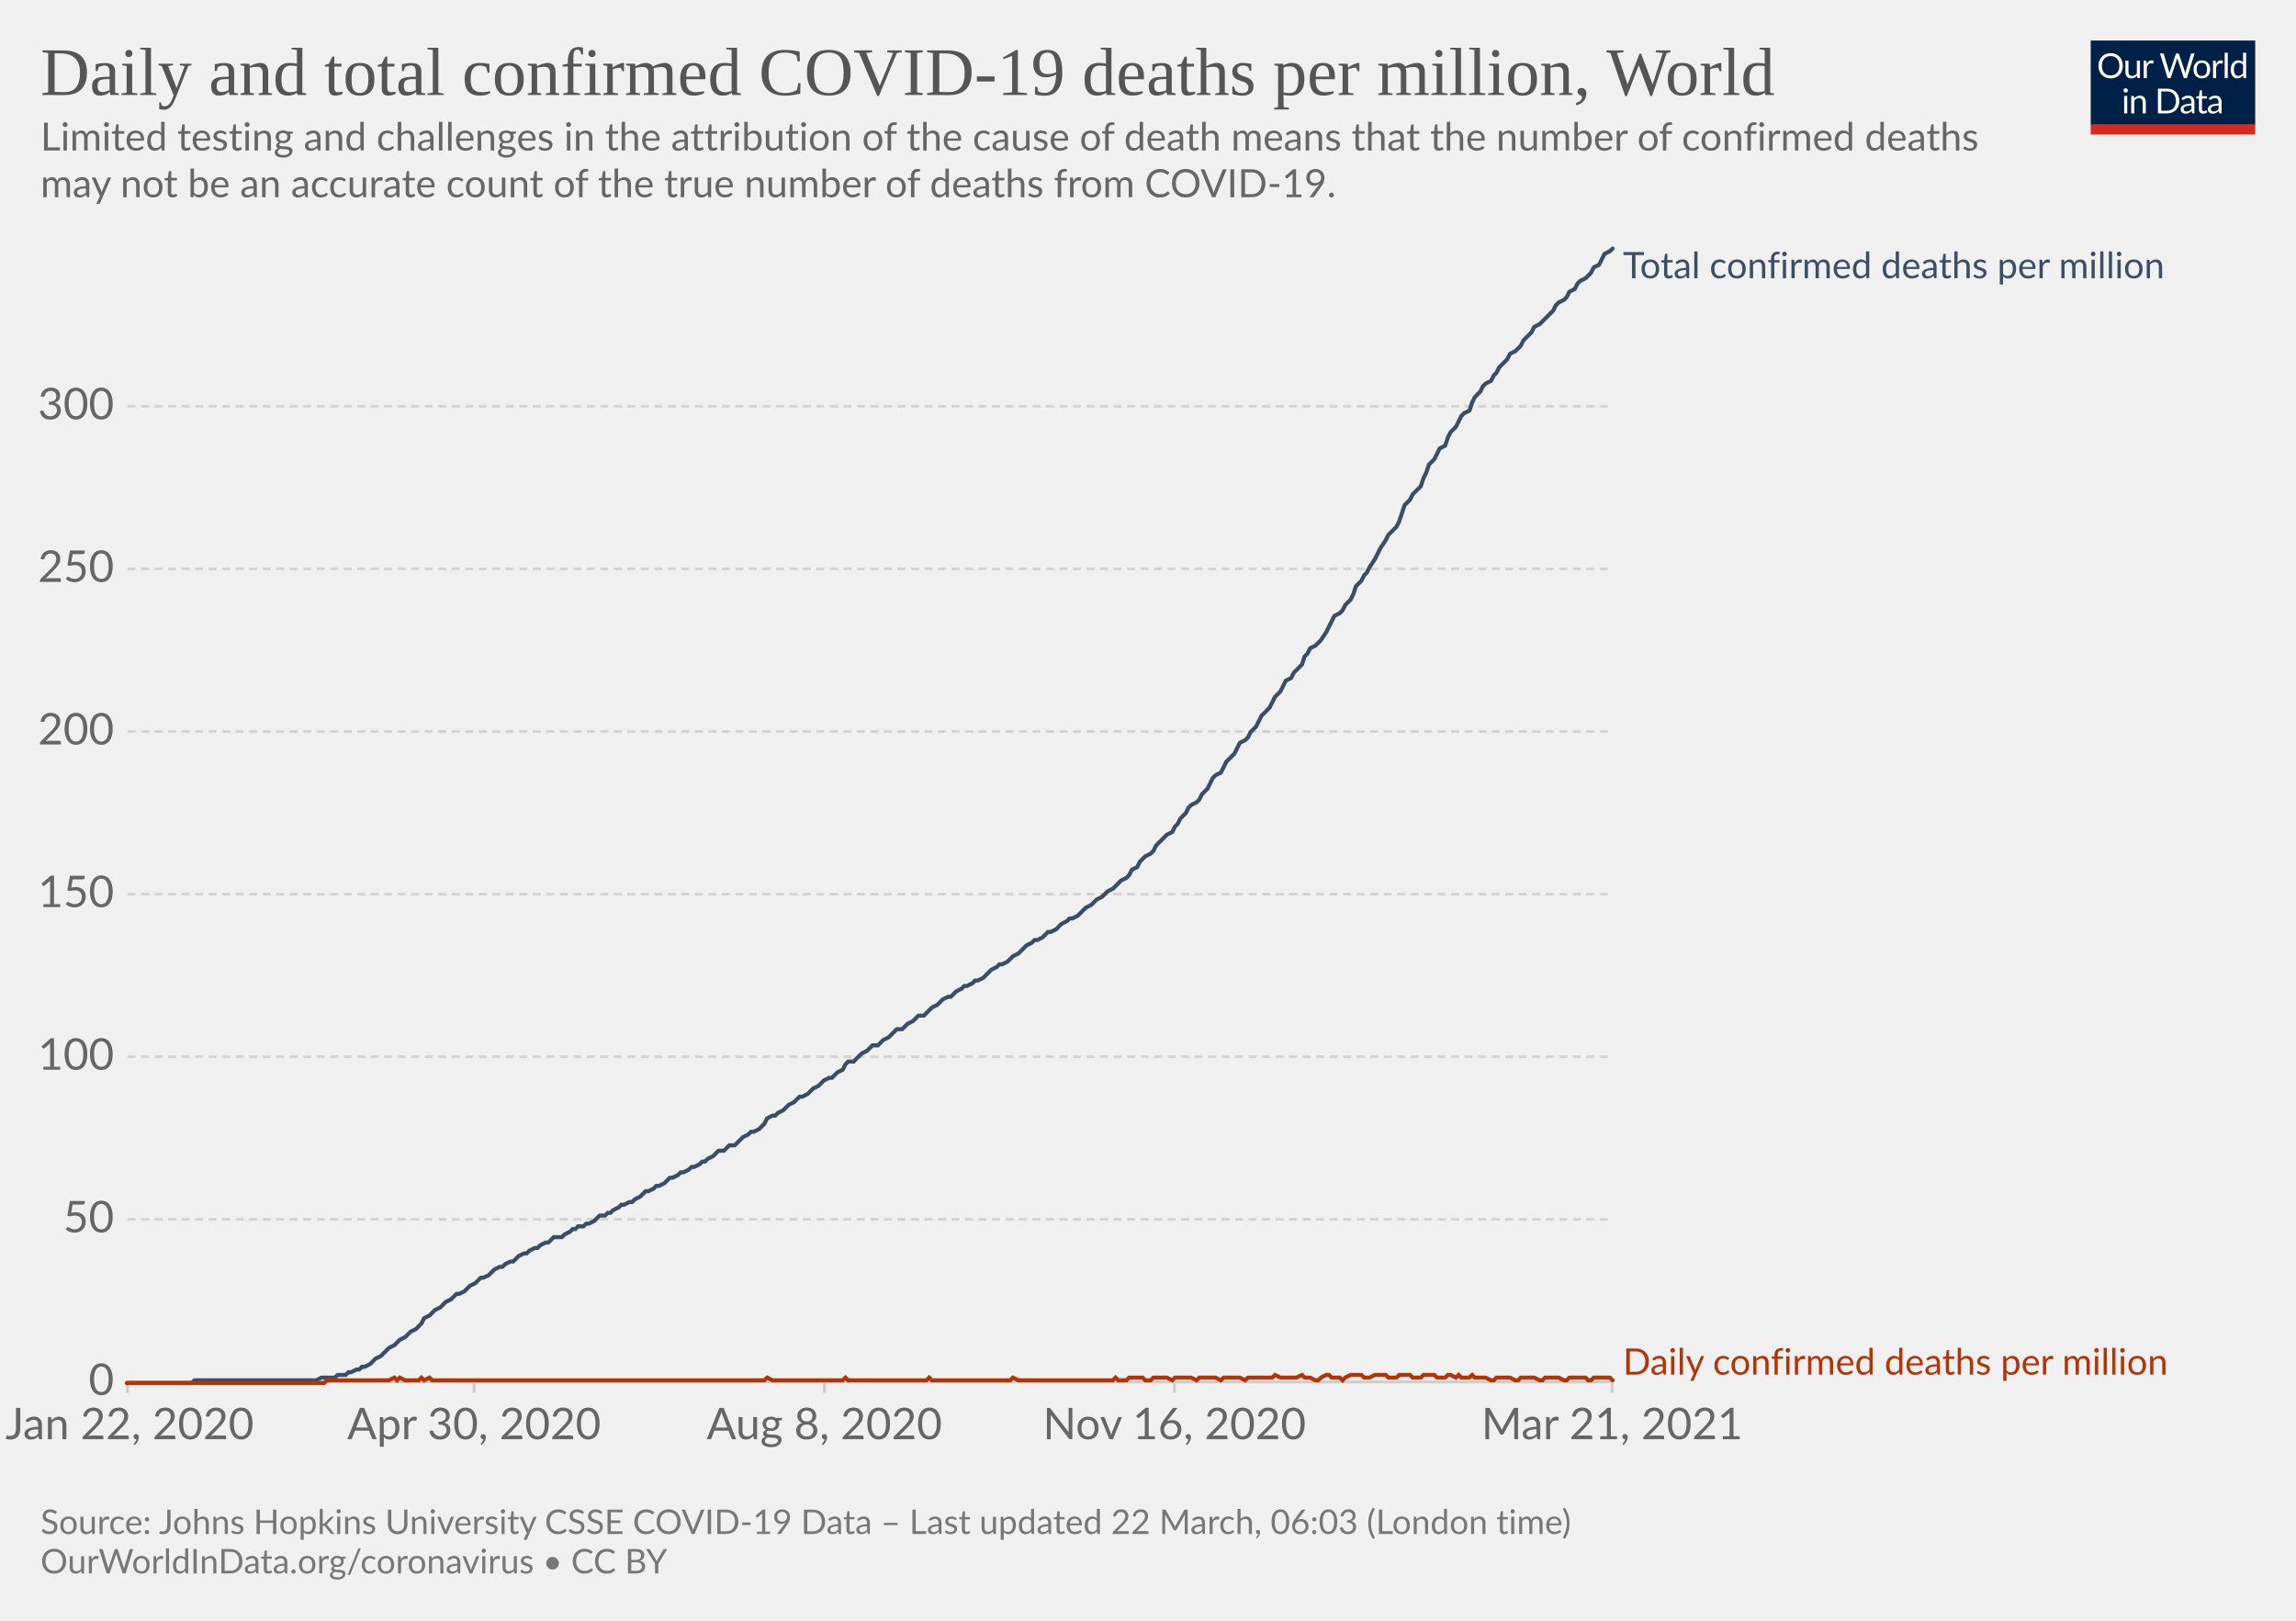
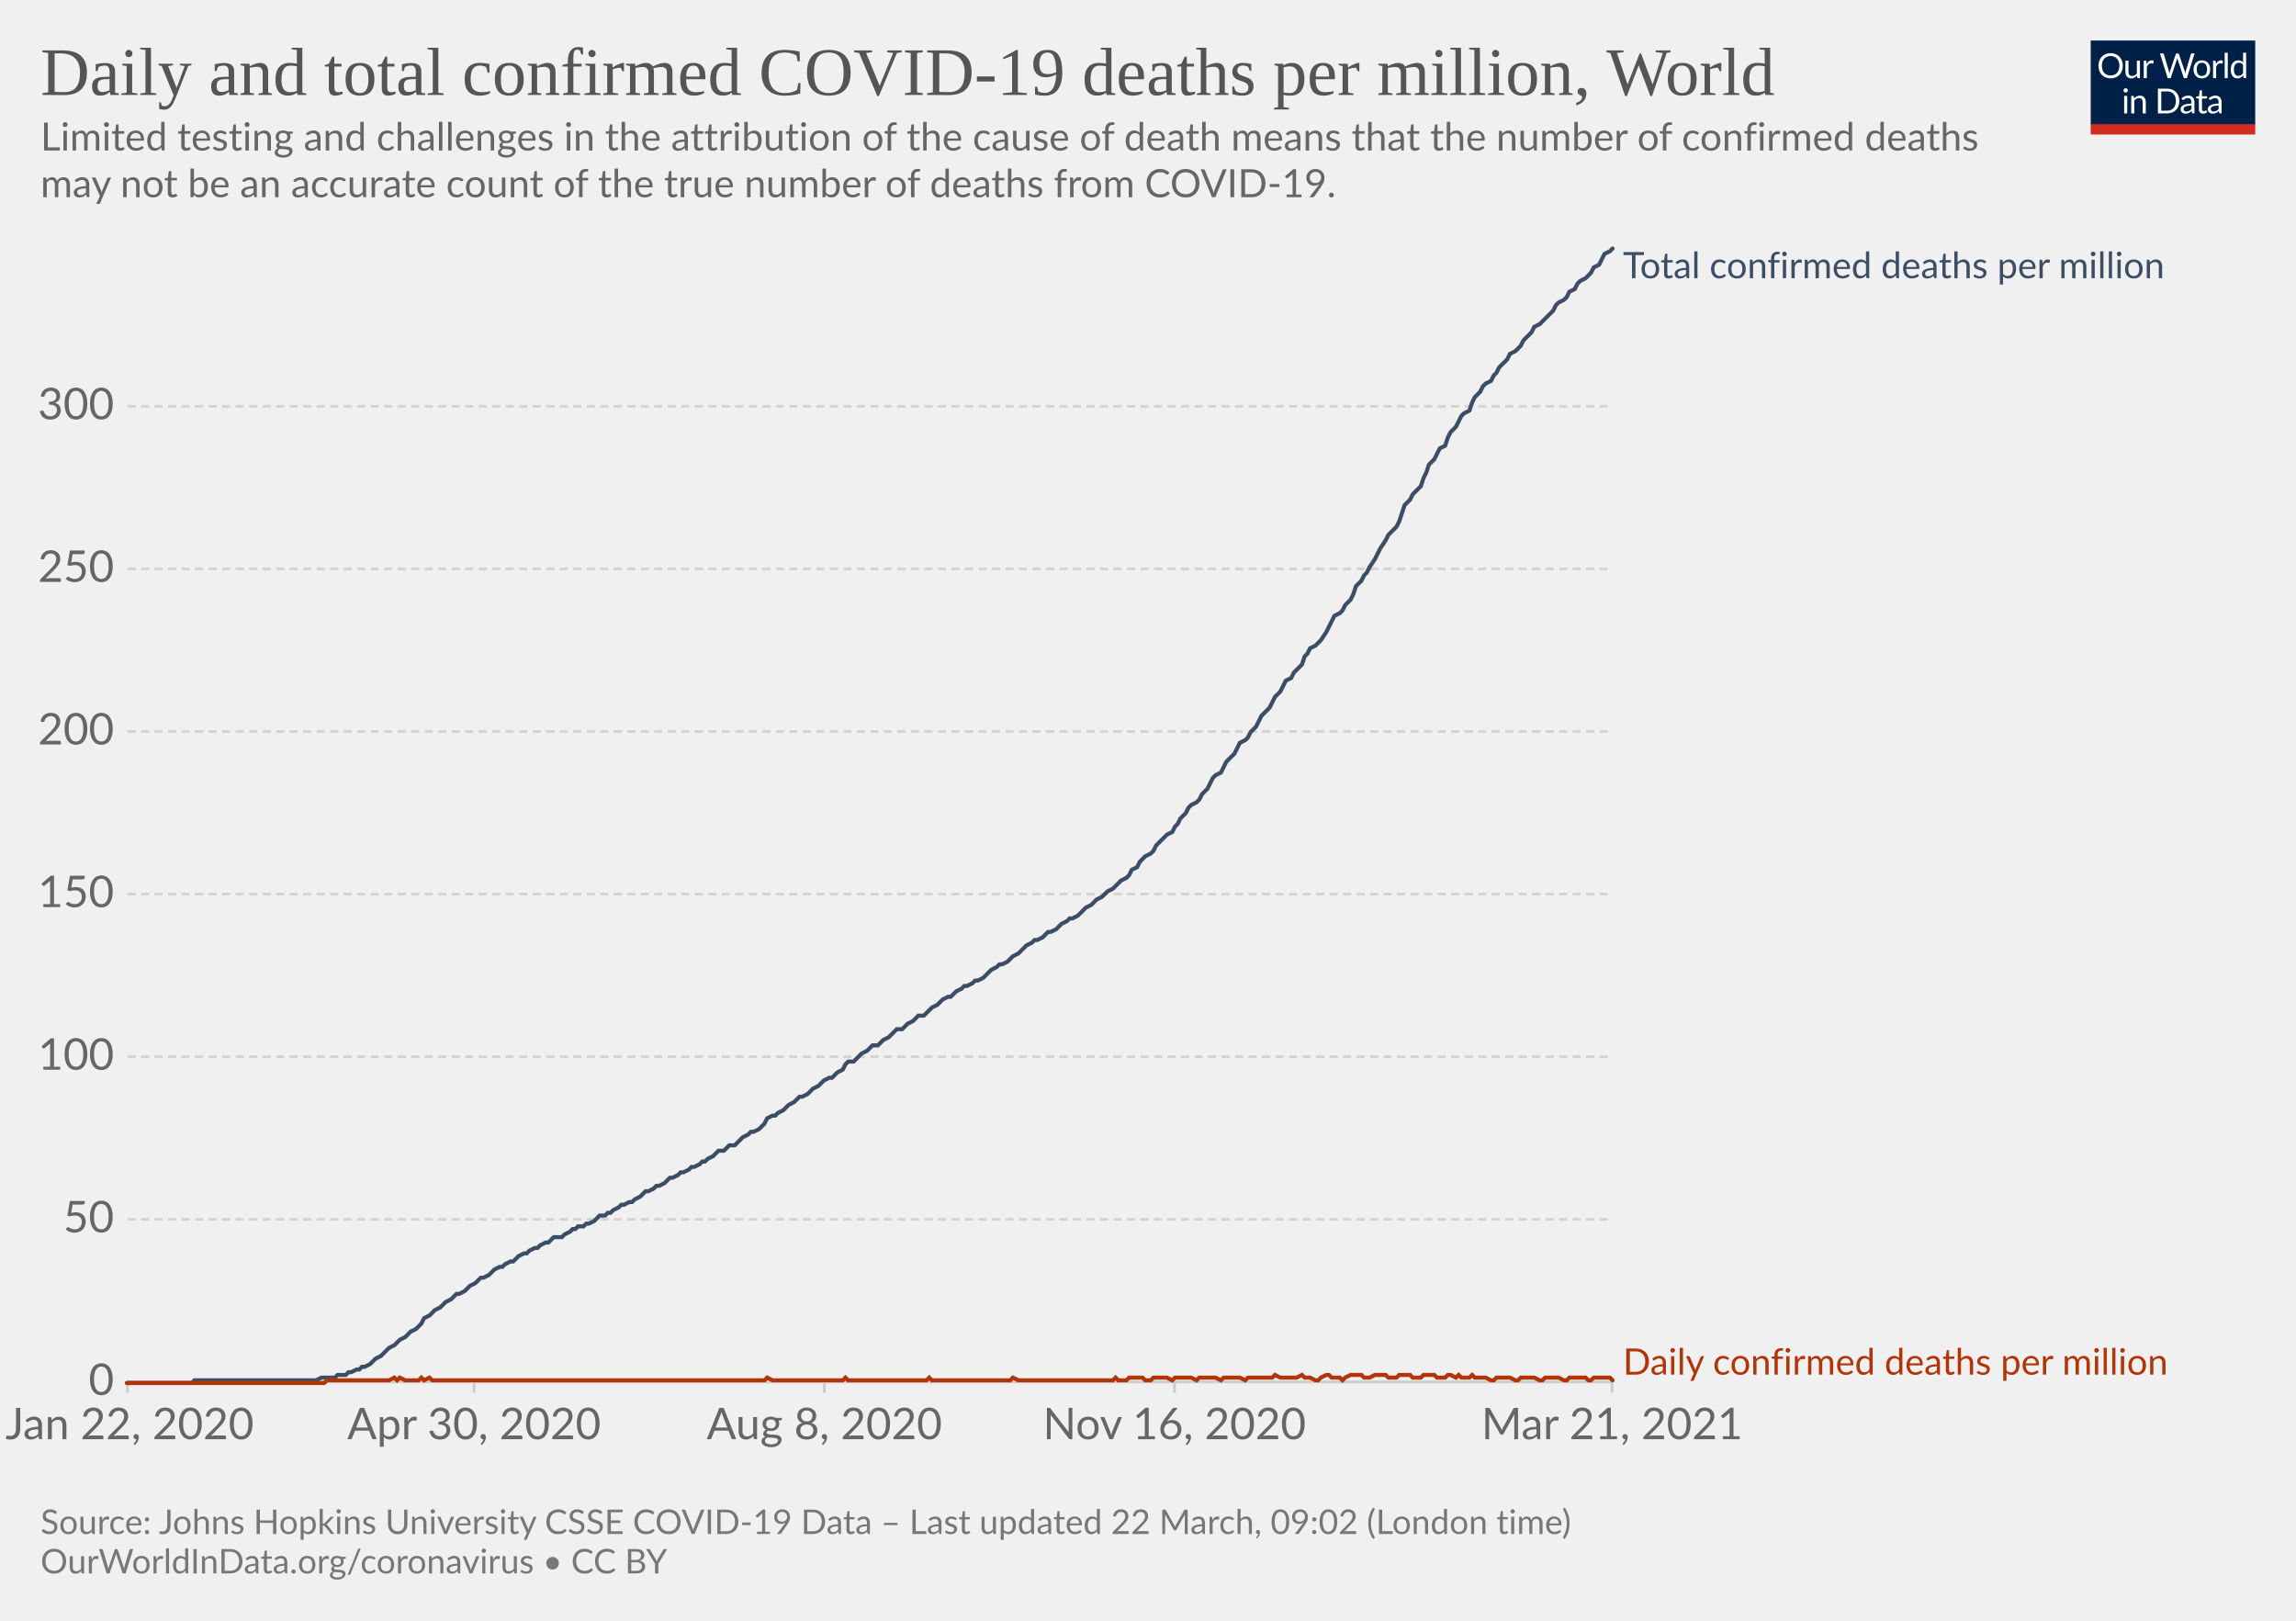
<svg xmlns="http://www.w3.org/2000/svg" version="1.1" style="background-color:#fff;-webkit-font-smoothing:antialiased" width="850" height="600" viewBox="0 0 850 600" font-family="Lato,'Helvetica Neue',Helvetica,Arial,sans-serif" font-size="18" text-rendering="optimizeLegibility">
  <g class="HeaderView">
    <g transform="matrix(.29 0 0 .29 774 15)">
      <svg className="owidLog" width="210" height="120" viewBox="0 0 210 120" fill="none">
        <g clip-path="url(#clip0)">
          <path d="M0 0h210v107.89H0V0z" fill="#002147" />
          <path d="M40.98 32.25c0 2.36-.38 4.53-1.12 6.51a14.26 14.26 0 01-8.1 8.4c-1.9.78-4.02 1.17-6.34 1.17a16.6 16.6 0 01-6.33-1.17 14.31 14.31 0 01-8.08-8.4 18.29 18.29 0 01-1.12-6.51c0-2.36.38-4.53 1.12-6.5.75-1.97 1.8-3.67 3.17-5.1a14.32 14.32 0 014.9-3.34c1.92-.8 4.03-1.19 6.34-1.19 2.32 0 4.43.4 6.34 1.19 1.92.8 3.56 1.9 4.93 3.34a14.87 14.87 0 013.17 5.1 18.1 18.1 0 011.12 6.5zm-4.38 0c0-1.94-.26-3.68-.8-5.22a10.91 10.91 0 00-2.24-3.89 9.68 9.68 0 00-3.52-2.46 11.95 11.95 0 00-4.62-.86c-1.68 0-3.21.28-4.6.86a9.88 9.88 0 00-3.54 2.46 10.91 10.91 0 00-2.24 3.9c-.53 1.53-.8 3.27-.8 5.2 0 1.94.27 3.68.8 5.22a11.17 11.17 0 002.24 3.9 10.01 10.01 0 003.55 2.44c1.38.56 2.9.83 4.6.83s3.24-.27 4.61-.83a9.8 9.8 0 003.52-2.44 11.17 11.17 0 002.25-3.9c.53-1.54.8-3.28.8-5.21zm26.22-6.54V48H60.5c-.56 0-.9-.27-1.05-.81l-.31-2.4a12.45 12.45 0 01-3.26 2.6c-1.2.64-2.58.96-4.13.96-1.22 0-2.3-.2-3.24-.6a6.52 6.52 0 01-2.33-1.7 7.37 7.37 0 01-1.43-2.67c-.3-1.04-.46-2.2-.46-3.45V25.7h3.91v14.22c0 1.68.38 2.99 1.15 3.91.77.93 1.96 1.39 3.54 1.39 1.16 0 2.24-.27 3.23-.82a10.42 10.42 0 002.8-2.28V25.7h3.91zm8.61 4.47a9.94 9.94 0 012.6-3.56 5.64 5.64 0 013.76-1.3c.47 0 .92.05 1.34.15.44.1.83.27 1.17.49l-.3 2.92c-.09.37-.3.55-.66.55-.2 0-.5-.04-.9-.13a6.21 6.21 0 00-3.24.18 4.23 4.23 0 00-1.47.92c-.42.4-.81.9-1.17 1.5-.33.58-.64 1.26-.92 2.02V48H67.7V25.71h2.25c.42 0 .72.08.88.25.16.16.27.44.33.83l.26 3.39zm61.16-13.7L122.75 48h-3.82l-7.99-24.05a21.95 21.95 0 01-.42-1.58 38.36 38.36 0 01-.44 1.58L102.05 48h-3.83L88.4 16.47h3.54c.38 0 .7.1.95.29.26.2.43.43.5.73l6.52 21.9.28 1.28.29 1.46.3-1.46.38-1.27 7.41-21.91c.1-.25.26-.48.51-.69.27-.22.58-.33.95-.33h1.23c.38 0 .69.1.92.29a1.77 1.77 0 01.53.73l7.4 21.9a28.4 28.4 0 01.68 2.62 29.52 29.52 0 01.52-2.61l6.54-21.91a1.31 1.31 0 01.48-.7c.27-.21.58-.32.95-.32h3.32zm9.35 8.88c1.63 0 3.1.27 4.4.82a9.43 9.43 0 015.46 5.94c.5 1.4.74 2.98.74 4.73 0 1.76-.25 3.34-.74 4.75a9.43 9.43 0 01-5.46 5.92c-1.3.52-2.77.79-4.4.79-1.64 0-3.12-.27-4.44-.8a9.42 9.42 0 01-3.35-2.3c-.92-1-1.63-2.2-2.13-3.61-.49-1.41-.73-3-.73-4.75s.24-3.33.73-4.73c.5-1.43 1.2-2.64 2.13-3.63a9.4 9.4 0 013.35-2.31c1.32-.55 2.8-.82 4.44-.82zm0 19.89c2.2 0 3.84-.73 4.93-2.2 1.08-1.48 1.63-3.54 1.63-6.18 0-2.66-.55-4.72-1.63-6.2-1.09-1.49-2.73-2.23-4.93-2.23-1.12 0-2.09.2-2.93.57a5.71 5.71 0 00-2.06 1.65 7.5 7.5 0 00-1.24 2.67c-.26 1.04-.4 2.22-.4 3.54 0 2.64.55 4.7 1.64 6.18 1.1 1.47 2.76 2.2 4.99 2.2zm17.97-15.07a9.94 9.94 0 012.6-3.56 5.64 5.64 0 013.76-1.3c.47 0 .91.05 1.34.15.44.1.83.27 1.16.49l-.28 2.92c-.09.37-.31.55-.66.55-.2 0-.5-.04-.9-.13a6.2 6.2 0 00-3.24.18 4.23 4.23 0 00-1.47.92c-.43.4-.82.9-1.17 1.5a13.1 13.1 0 00-.92 2.02V48h-3.94V25.71h2.24c.43 0 .72.08.88.25.17.16.28.44.33.83l.27 3.39zm15.04-14.59V48h-3.92V15.6h3.92zm19.55 15.43a6.22 6.22 0 00-2.38-2.05 6.7 6.7 0 00-2.86-.6c-2.07 0-3.66.75-4.77 2.23-1.12 1.48-1.68 3.6-1.68 6.33 0 1.46.13 2.7.38 3.74a7.29 7.29 0 001.1 2.56 4.35 4.35 0 001.78 1.45c.7.3 1.5.46 2.4.46 1.29 0 2.41-.3 3.36-.88a9.6 9.6 0 002.67-2.49V31.02zm3.91-15.43V48h-2.33c-.56 0-.9-.27-1.06-.81l-.35-2.71a12.13 12.13 0 01-3.25 2.77 8.28 8.28 0 01-4.23 1.06 7.31 7.31 0 01-6.14-2.9c-.73-.96-1.3-2.15-1.69-3.57a18.35 18.35 0 01.07-9.48 11.29 11.29 0 011.89-3.7 8.7 8.7 0 017.06-3.34 7.96 7.96 0 016.12 2.62V15.59h3.91zM46.61 70.71V93H42.7V70.71h3.91zm.84-7c0 .39-.08.75-.24 1.09a2.81 2.81 0 01-1.52 1.47 2.67 2.67 0 01-2.16 0 2.9 2.9 0 01-1.45-1.47 2.67 2.67 0 010-2.16c.15-.35.35-.65.6-.9.25-.27.53-.47.85-.62a2.67 2.67 0 012.16 0c.35.15.65.35.9.62.27.25.47.55.62.9.16.34.24.7.24 1.08zm7.97 10.24c.49-.54 1-1.04 1.54-1.48a9.85 9.85 0 013.66-1.84 8.96 8.96 0 015.43.35c.94.4 1.72.97 2.33 1.71a7.36 7.36 0 011.43 2.67c.32 1.04.49 2.19.49 3.45V93h-3.94V78.81c0-1.69-.4-3-1.17-3.92-.76-.93-1.93-1.4-3.5-1.4a6.6 6.6 0 00-3.25.83c-1 .56-1.92 1.31-2.77 2.27V93h-3.94V70.71h2.35c.56 0 .9.28 1.04.82l.3 2.42zm57.7 3.3c0 2.36-.37 4.5-1.11 6.44a14.3 14.3 0 01-3.17 4.98 14.1 14.1 0 01-4.93 3.2c-1.9.76-4.02 1.13-6.33 1.13H85.8V61.47h11.77c2.31 0 4.42.39 6.33 1.15a13.8 13.8 0 018.1 8.18 17.75 17.75 0 011.12 6.45zm-4.37 0c0-1.94-.26-3.67-.8-5.2a10.94 10.94 0 00-2.23-3.87 9.57 9.57 0 00-3.53-2.42 12.23 12.23 0 00-4.61-.83h-7.5v24.62h7.5c1.7 0 3.24-.28 4.61-.84a9.7 9.7 0 003.53-2.4 10.94 10.94 0 002.24-3.87c.53-1.53.8-3.26.8-5.2zm19.8 5.72c-1.8.06-3.34.2-4.62.44-1.26.22-2.3.51-3.1.88-.8.36-1.37.8-1.74 1.3-.35.5-.53 1.05-.53 1.67 0 .58.1 1.1.3 1.52a3 3 0 00.76 1.05c.34.27.73.46 1.17.6a6.13 6.13 0 001.45.17 7.28 7.28 0 003.5-.81 11.95 11.95 0 002.82-2.2v-4.62zm-12.65-9.11a12.73 12.73 0 013.98-2.66c1.43-.59 3-.88 4.73-.88 1.25 0 2.36.2 3.33.61a6.81 6.81 0 013.94 4.38c.33 1.04.5 2.19.5 3.43V93h-1.74a1.8 1.8 0 01-.88-.18c-.2-.13-.36-.38-.48-.74l-.44-2.12-1.72 1.46a9.48 9.48 0 01-3.74 1.7c-.69.15-1.46.23-2.3.23-.87 0-1.69-.12-2.45-.35a5.34 5.34 0 01-3.34-2.93 6.64 6.64 0 01-.49-2.64c0-.88.25-1.72.73-2.53a6.33 6.33 0 012.35-2.17c1.09-.63 2.5-1.15 4.25-1.54 1.75-.41 3.89-.65 6.42-.7v-1.75c0-1.73-.37-3.03-1.12-3.91-.75-.9-1.84-1.34-3.28-1.34-.97 0-1.78.12-2.44.37-.64.23-1.2.5-1.7.81l-1.23.82c-.33.23-.67.35-1 .35-.27 0-.5-.07-.69-.2a2.1 2.1 0 01-.48-.53l-.7-1.25zm27.67 19.5c-1.76 0-3.12-.5-4.07-1.48-.94-.98-1.41-2.4-1.41-4.25V74h-2.68a.9.9 0 01-.6-.2c-.16-.14-.24-.36-.24-.66v-1.56l3.65-.46.9-6.89a.9.9 0 01.29-.52.88.88 0 01.62-.22H142v7.67h6.44V74H142v13.38c0 .94.22 1.63.68 2.09.45.45 1.04.68 1.76.68a3.21 3.21 0 001.85-.53l.55-.35c.16-.12.3-.18.41-.18.2 0 .4.13.55.38l1.15 1.87a7.45 7.45 0 01-2.44 1.5 8.53 8.53 0 01-2.95.52zm19.68-10.4c-1.8.07-3.34.21-4.62.45-1.26.22-2.3.51-3.1.88-.8.36-1.37.8-1.74 1.3-.35.5-.53 1.05-.53 1.67 0 .58.1 1.1.3 1.52a2.9 2.9 0 00.76 1.05c.34.27.73.46 1.17.6a6.13 6.13 0 001.45.17 7.3 7.3 0 003.5-.81 12.04 12.04 0 002.82-2.2v-4.62zm-12.65-9.1a12.72 12.72 0 013.99-2.66c1.42-.59 3-.88 4.72-.88 1.25 0 2.36.2 3.33.61a6.81 6.81 0 013.94 4.38c.33 1.04.5 2.19.5 3.43V93h-1.74a1.8 1.8 0 01-.88-.18c-.2-.13-.36-.38-.48-.74l-.44-2.12-1.72 1.46a9.48 9.48 0 01-3.74 1.7c-.69.15-1.46.23-2.3.23-.87 0-1.69-.12-2.45-.35a5.33 5.33 0 01-3.34-2.93 6.62 6.62 0 01-.49-2.64c0-.88.25-1.72.73-2.53a6.33 6.33 0 012.35-2.17c1.09-.63 2.5-1.15 4.25-1.54a31.2 31.2 0 016.42-.7v-1.75c0-1.73-.37-3.03-1.12-3.91-.75-.9-1.84-1.34-3.28-1.34-.97 0-1.78.12-2.44.37-.64.23-1.2.5-1.7.81l-1.22.82c-.34.23-.68.35-1.02.35-.26 0-.49-.07-.68-.2a1.88 1.88 0 01-.48-.53l-.7-1.25zM40.98 32.25c0 2.36-.38 4.53-1.12 6.51a14.26 14.26 0 01-8.1 8.4c-1.9.78-4.02 1.17-6.34 1.17a16.6 16.6 0 01-6.33-1.17 14.31 14.31 0 01-8.08-8.4 18.29 18.29 0 01-1.12-6.51c0-2.36.38-4.53 1.12-6.5.75-1.97 1.8-3.67 3.17-5.1a14.32 14.32 0 014.9-3.34c1.92-.8 4.03-1.19 6.34-1.19 2.32 0 4.43.4 6.34 1.19 1.92.8 3.56 1.9 4.93 3.34a14.87 14.87 0 013.17 5.1 18.1 18.1 0 011.12 6.5zm-4.38 0c0-1.94-.26-3.68-.8-5.22a10.91 10.91 0 00-2.24-3.89 9.68 9.68 0 00-3.52-2.46 11.95 11.95 0 00-4.62-.86c-1.68 0-3.21.28-4.6.86a9.88 9.88 0 00-3.54 2.46 10.91 10.91 0 00-2.24 3.9c-.53 1.53-.8 3.27-.8 5.2 0 1.94.27 3.68.8 5.22a11.17 11.17 0 002.24 3.9 10.01 10.01 0 003.55 2.44c1.38.56 2.9.83 4.6.83s3.24-.27 4.61-.83a9.8 9.8 0 003.52-2.44 11.17 11.17 0 002.25-3.9c.53-1.54.8-3.28.8-5.21zm26.22-6.54V48H60.5c-.56 0-.9-.27-1.05-.81l-.31-2.4a12.45 12.45 0 01-3.26 2.6c-1.2.64-2.58.96-4.13.96-1.22 0-2.3-.2-3.24-.6a6.52 6.52 0 01-2.33-1.7 7.37 7.37 0 01-1.43-2.67c-.3-1.04-.46-2.2-.46-3.45V25.7h3.91v14.22c0 1.68.38 2.99 1.15 3.91.77.93 1.96 1.39 3.54 1.39 1.16 0 2.24-.27 3.23-.82a10.42 10.42 0 002.8-2.28V25.7h3.91zm8.61 4.47a9.94 9.94 0 012.6-3.56 5.64 5.64 0 013.76-1.3c.47 0 .92.05 1.34.15.44.1.83.27 1.17.49l-.3 2.92c-.09.37-.3.55-.66.55-.2 0-.5-.04-.9-.13a6.21 6.21 0 00-3.24.18 4.23 4.23 0 00-1.47.92c-.42.4-.81.9-1.17 1.5-.33.58-.64 1.26-.92 2.02V48H67.7V25.71h2.25c.42 0 .72.08.88.25.16.16.27.44.33.83l.26 3.39zm61.16-13.7L122.75 48h-3.82l-7.99-24.05a21.95 21.95 0 01-.42-1.58 38.36 38.36 0 01-.44 1.58L102.05 48h-3.83L88.4 16.47h3.54c.38 0 .7.1.95.29.26.2.43.43.5.73l6.52 21.9.28 1.28.29 1.46.3-1.46.38-1.27 7.41-21.91c.1-.25.26-.48.51-.69.27-.22.58-.33.95-.33h1.23c.38 0 .69.1.92.29a1.77 1.77 0 01.53.73l7.4 21.9a28.4 28.4 0 01.68 2.62 29.52 29.52 0 01.52-2.61l6.54-21.91a1.31 1.31 0 01.48-.7c.27-.21.58-.32.95-.32h3.32zm9.35 8.88c1.63 0 3.1.27 4.4.82a9.43 9.43 0 015.46 5.94c.5 1.4.74 2.98.74 4.73 0 1.76-.25 3.34-.74 4.75a9.43 9.43 0 01-5.46 5.92c-1.3.52-2.77.79-4.4.79-1.64 0-3.12-.27-4.44-.8a9.42 9.42 0 01-3.35-2.3c-.92-1-1.63-2.2-2.13-3.61-.49-1.41-.73-3-.73-4.75s.24-3.33.73-4.73c.5-1.43 1.2-2.64 2.13-3.63a9.4 9.4 0 013.35-2.31c1.32-.55 2.8-.82 4.44-.82zm0 19.89c2.2 0 3.84-.73 4.93-2.2 1.08-1.48 1.63-3.54 1.63-6.18 0-2.66-.55-4.72-1.63-6.2-1.09-1.49-2.73-2.23-4.93-2.23-1.12 0-2.09.2-2.93.57a5.71 5.71 0 00-2.06 1.65 7.5 7.5 0 00-1.24 2.67c-.26 1.04-.4 2.22-.4 3.54 0 2.64.55 4.7 1.64 6.18 1.1 1.47 2.76 2.2 4.99 2.2zm17.97-15.07a9.94 9.94 0 012.6-3.56 5.64 5.64 0 013.76-1.3c.47 0 .91.05 1.34.15.44.1.83.27 1.16.49l-.28 2.92c-.09.37-.31.55-.66.55-.2 0-.5-.04-.9-.13a6.2 6.2 0 00-3.24.18 4.23 4.23 0 00-1.47.92c-.43.4-.82.9-1.17 1.5a13.1 13.1 0 00-.92 2.02V48h-3.94V25.71h2.24c.43 0 .72.08.88.25.17.16.28.44.33.83l.27 3.39zm15.04-14.59V48h-3.92V15.6h3.92zm19.55 15.43a6.22 6.22 0 00-2.38-2.05 6.7 6.7 0 00-2.86-.6c-2.07 0-3.66.75-4.77 2.23-1.12 1.48-1.68 3.6-1.68 6.33 0 1.46.13 2.7.38 3.74a7.29 7.29 0 001.1 2.56 4.35 4.35 0 001.78 1.45c.7.3 1.5.46 2.4.46 1.29 0 2.41-.3 3.36-.88a9.6 9.6 0 002.67-2.49V31.02zm3.91-15.43V48h-2.33c-.56 0-.9-.27-1.06-.81l-.35-2.71a12.13 12.13 0 01-3.25 2.77 8.28 8.28 0 01-4.23 1.06 7.31 7.31 0 01-6.14-2.9c-.73-.96-1.3-2.15-1.69-3.57a18.35 18.35 0 01.07-9.48 11.29 11.29 0 011.89-3.7 8.7 8.7 0 017.06-3.34 7.96 7.96 0 016.12 2.62V15.59h3.91zM46.61 70.71V93H42.7V70.71h3.91zm.84-7c0 .39-.08.75-.24 1.09a2.81 2.81 0 01-1.52 1.47 2.67 2.67 0 01-2.16 0 2.9 2.9 0 01-1.45-1.47 2.67 2.67 0 010-2.16c.15-.35.35-.65.6-.9.25-.27.53-.47.85-.62a2.67 2.67 0 012.16 0c.35.15.65.35.9.62.27.25.47.55.62.9.16.34.24.7.24 1.08zm7.97 10.24c.49-.54 1-1.04 1.54-1.48a9.85 9.85 0 013.66-1.84 8.96 8.96 0 015.43.35c.94.4 1.72.97 2.33 1.71a7.36 7.36 0 011.43 2.67c.32 1.04.49 2.19.49 3.45V93h-3.94V78.81c0-1.69-.4-3-1.17-3.92-.76-.93-1.93-1.4-3.5-1.4a6.6 6.6 0 00-3.25.83c-1 .56-1.92 1.31-2.77 2.27V93h-3.94V70.71h2.35c.56 0 .9.28 1.04.82l.3 2.42zm57.7 3.3c0 2.36-.37 4.5-1.11 6.44a14.3 14.3 0 01-3.17 4.98 14.1 14.1 0 01-4.93 3.2c-1.9.76-4.02 1.13-6.33 1.13H85.8V61.47h11.77c2.31 0 4.42.39 6.33 1.15a13.8 13.8 0 018.1 8.18 17.75 17.75 0 011.12 6.45zm-4.37 0c0-1.94-.26-3.67-.8-5.2a10.94 10.94 0 00-2.23-3.87 9.57 9.57 0 00-3.53-2.42 12.23 12.23 0 00-4.61-.83h-7.5v24.62h7.5c1.7 0 3.24-.28 4.61-.84a9.7 9.7 0 003.53-2.4 10.94 10.94 0 002.24-3.87c.53-1.53.8-3.26.8-5.2zm19.8 5.72c-1.8.06-3.34.2-4.62.44-1.26.22-2.3.51-3.1.88-.8.36-1.37.8-1.74 1.3-.35.5-.53 1.05-.53 1.67 0 .58.1 1.1.3 1.52a3 3 0 00.76 1.05c.34.27.73.46 1.17.6a6.13 6.13 0 001.45.17 7.28 7.28 0 003.5-.81 11.95 11.95 0 002.82-2.2v-4.62zm-12.65-9.11a12.73 12.73 0 013.98-2.66c1.43-.59 3-.88 4.73-.88 1.25 0 2.36.2 3.33.61a6.81 6.81 0 013.94 4.38c.33 1.04.5 2.19.5 3.43V93h-1.74a1.8 1.8 0 01-.88-.18c-.2-.13-.36-.38-.48-.74l-.44-2.12-1.72 1.46a9.48 9.48 0 01-3.74 1.7c-.69.15-1.46.23-2.3.23-.87 0-1.69-.12-2.45-.35a5.34 5.34 0 01-3.34-2.93 6.64 6.64 0 01-.49-2.64c0-.88.25-1.72.73-2.53a6.33 6.33 0 012.35-2.17c1.09-.63 2.5-1.15 4.25-1.54 1.75-.41 3.89-.65 6.42-.7v-1.75c0-1.73-.37-3.03-1.12-3.91-.75-.9-1.84-1.34-3.28-1.34-.97 0-1.78.12-2.44.37-.64.23-1.2.5-1.7.81l-1.23.82c-.33.23-.67.35-1 .35-.27 0-.5-.07-.69-.2a2.1 2.1 0 01-.48-.53l-.7-1.25zm27.67 19.5c-1.76 0-3.12-.5-4.07-1.48-.94-.98-1.41-2.4-1.41-4.25V74h-2.68a.9.9 0 01-.6-.2c-.16-.14-.24-.36-.24-.66v-1.56l3.65-.46.9-6.89a.9.9 0 01.29-.52.88.88 0 01.62-.22H142v7.67h6.44V74H142v13.38c0 .94.22 1.63.68 2.09.45.45 1.04.68 1.76.68a3.21 3.21 0 001.85-.53l.55-.35c.16-.12.3-.18.41-.18.2 0 .4.13.55.38l1.15 1.87a7.45 7.45 0 01-2.44 1.5 8.53 8.53 0 01-2.95.52zm19.68-10.4c-1.8.07-3.34.21-4.62.45-1.26.22-2.3.51-3.1.88-.8.36-1.37.8-1.74 1.3-.35.5-.53 1.05-.53 1.67 0 .58.1 1.1.3 1.52a2.9 2.9 0 00.76 1.05c.34.27.73.46 1.17.6a6.13 6.13 0 001.45.17 7.3 7.3 0 003.5-.81 12.04 12.04 0 002.82-2.2v-4.62zm-12.65-9.1a12.72 12.72 0 013.99-2.66c1.42-.59 3-.88 4.72-.88 1.25 0 2.36.2 3.33.61a6.81 6.81 0 013.94 4.38c.33 1.04.5 2.19.5 3.43V93h-1.74a1.8 1.8 0 01-.88-.18c-.2-.13-.36-.38-.48-.74l-.44-2.12-1.72 1.46a9.48 9.48 0 01-3.74 1.7c-.69.15-1.46.23-2.3.23-.87 0-1.69-.12-2.45-.35a5.33 5.33 0 01-3.34-2.93 6.62 6.62 0 01-.49-2.64c0-.88.25-1.72.73-2.53a6.33 6.33 0 012.35-2.17c1.09-.63 2.5-1.15 4.25-1.54a31.2 31.2 0 016.42-.7v-1.75c0-1.73-.37-3.03-1.12-3.91-.75-.9-1.84-1.34-3.28-1.34-.97 0-1.78.12-2.44.37-.64.23-1.2.5-1.7.81l-1.22.82c-.34.23-.68.35-1.02.35-.26 0-.49-.07-.68-.2a1.88 1.88 0 01-.48-.53l-.7-1.25zM40.98 32.25c0 2.36-.38 4.53-1.12 6.51a14.26 14.26 0 01-8.1 8.4c-1.9.78-4.02 1.17-6.34 1.17a16.6 16.6 0 01-6.33-1.17 14.31 14.31 0 01-8.08-8.4 18.29 18.29 0 01-1.12-6.51c0-2.36.38-4.53 1.12-6.5.75-1.97 1.8-3.67 3.17-5.1a14.32 14.32 0 014.9-3.34c1.92-.8 4.03-1.19 6.34-1.19 2.32 0 4.43.4 6.34 1.19 1.92.8 3.56 1.9 4.93 3.34a14.87 14.87 0 013.17 5.1 18.1 18.1 0 011.12 6.5zm-4.38 0c0-1.94-.26-3.68-.8-5.22a10.91 10.91 0 00-2.24-3.89 9.68 9.68 0 00-3.52-2.46 11.95 11.95 0 00-4.62-.86c-1.68 0-3.21.28-4.6.86a9.88 9.88 0 00-3.54 2.46 10.91 10.91 0 00-2.24 3.9c-.53 1.53-.8 3.27-.8 5.2 0 1.94.27 3.68.8 5.22a11.17 11.17 0 002.24 3.9 10.01 10.01 0 003.55 2.44c1.38.56 2.9.83 4.6.83s3.24-.27 4.61-.83a9.8 9.8 0 003.52-2.44 11.17 11.17 0 002.25-3.9c.53-1.54.8-3.28.8-5.21zm26.22-6.54V48H60.5c-.56 0-.9-.27-1.05-.81l-.31-2.4a12.45 12.45 0 01-3.26 2.6c-1.2.64-2.58.96-4.13.96-1.22 0-2.3-.2-3.24-.6a6.52 6.52 0 01-2.33-1.7 7.37 7.37 0 01-1.43-2.67c-.3-1.04-.46-2.2-.46-3.45V25.7h3.91v14.22c0 1.68.38 2.99 1.15 3.91.77.93 1.96 1.39 3.54 1.39 1.16 0 2.24-.27 3.23-.82a10.42 10.42 0 002.8-2.28V25.7h3.91zm8.61 4.47a9.94 9.94 0 012.6-3.56 5.64 5.64 0 013.76-1.3c.47 0 .92.05 1.34.15.44.1.83.27 1.17.49l-.3 2.92c-.09.37-.3.55-.66.55-.2 0-.5-.04-.9-.13a6.21 6.21 0 00-3.24.18 4.23 4.23 0 00-1.47.92c-.42.4-.81.9-1.17 1.5-.33.58-.64 1.26-.92 2.02V48H67.7V25.71h2.25c.42 0 .72.08.88.25.16.16.27.44.33.83l.26 3.39zm61.16-13.7L122.75 48h-3.82l-7.99-24.05a21.95 21.95 0 01-.42-1.58 38.36 38.36 0 01-.44 1.58L102.05 48h-3.83L88.4 16.47h3.54c.38 0 .7.1.95.29.26.2.43.43.5.73l6.52 21.9.28 1.28.29 1.46.3-1.46.38-1.27 7.41-21.91c.1-.25.26-.48.51-.69.27-.22.58-.33.95-.33h1.23c.38 0 .69.1.92.29a1.77 1.77 0 01.53.73l7.4 21.9a28.4 28.4 0 01.68 2.62 29.52 29.52 0 01.52-2.61l6.54-21.91a1.31 1.31 0 01.48-.7c.27-.21.58-.32.95-.32h3.32zm9.35 8.88c1.63 0 3.1.27 4.4.82a9.43 9.43 0 015.46 5.94c.5 1.4.74 2.98.74 4.73 0 1.76-.25 3.34-.74 4.75a9.43 9.43 0 01-5.46 5.92c-1.3.52-2.77.79-4.4.79-1.64 0-3.12-.27-4.44-.8a9.42 9.42 0 01-3.35-2.3c-.92-1-1.63-2.2-2.13-3.61-.49-1.41-.73-3-.73-4.75s.24-3.33.73-4.73c.5-1.43 1.2-2.64 2.13-3.63a9.4 9.4 0 013.35-2.31c1.32-.55 2.8-.82 4.44-.82zm0 19.89c2.2 0 3.84-.73 4.93-2.2 1.08-1.48 1.63-3.54 1.63-6.18 0-2.66-.55-4.72-1.63-6.2-1.09-1.49-2.73-2.23-4.93-2.23-1.12 0-2.09.2-2.93.57a5.71 5.71 0 00-2.06 1.65 7.5 7.5 0 00-1.24 2.67c-.26 1.04-.4 2.22-.4 3.54 0 2.64.55 4.7 1.64 6.18 1.1 1.47 2.76 2.2 4.99 2.2zm17.97-15.07a9.94 9.94 0 012.6-3.56 5.64 5.64 0 013.76-1.3c.47 0 .91.05 1.34.15.44.1.83.27 1.16.49l-.28 2.92c-.09.37-.31.55-.66.55-.2 0-.5-.04-.9-.13a6.2 6.2 0 00-3.24.18 4.23 4.23 0 00-1.47.92c-.43.4-.82.9-1.17 1.5a13.1 13.1 0 00-.92 2.02V48h-3.94V25.71h2.24c.43 0 .72.08.88.25.17.16.28.44.33.83l.27 3.39zm15.04-14.59V48h-3.92V15.6h3.92zm19.55 15.43a6.22 6.22 0 00-2.38-2.05 6.7 6.7 0 00-2.86-.6c-2.07 0-3.66.75-4.77 2.23-1.12 1.48-1.68 3.6-1.68 6.33 0 1.46.13 2.7.38 3.74a7.29 7.29 0 001.1 2.56 4.35 4.35 0 001.78 1.45c.7.3 1.5.46 2.4.46 1.29 0 2.41-.3 3.36-.88a9.6 9.6 0 002.67-2.49V31.02zm3.91-15.43V48h-2.33c-.56 0-.9-.27-1.06-.81l-.35-2.71a12.13 12.13 0 01-3.25 2.77 8.28 8.28 0 01-4.23 1.06 7.31 7.31 0 01-6.14-2.9c-.73-.96-1.3-2.15-1.69-3.57a18.35 18.35 0 01.07-9.48 11.29 11.29 0 011.89-3.7 8.7 8.7 0 017.06-3.34 7.96 7.96 0 016.12 2.62V15.59h3.91zM46.61 70.71V93H42.7V70.71h3.91zm.84-7c0 .39-.08.75-.24 1.09a2.81 2.81 0 01-1.52 1.47 2.67 2.67 0 01-2.16 0 2.9 2.9 0 01-1.45-1.47 2.67 2.67 0 010-2.16c.15-.35.35-.65.6-.9.25-.27.53-.47.85-.62a2.67 2.67 0 012.16 0c.35.15.65.35.9.62.27.25.47.55.62.9.16.34.24.7.24 1.08zm7.97 10.24c.49-.54 1-1.04 1.54-1.48a9.85 9.85 0 013.66-1.84 8.96 8.96 0 015.43.35c.94.4 1.72.97 2.33 1.71a7.36 7.36 0 011.43 2.67c.32 1.04.49 2.19.49 3.45V93h-3.94V78.81c0-1.69-.4-3-1.17-3.92-.76-.93-1.93-1.4-3.5-1.4a6.6 6.6 0 00-3.25.83c-1 .56-1.92 1.31-2.77 2.27V93h-3.94V70.71h2.35c.56 0 .9.28 1.04.82l.3 2.42zm57.7 3.3c0 2.36-.37 4.5-1.11 6.44a14.3 14.3 0 01-3.17 4.98 14.1 14.1 0 01-4.93 3.2c-1.9.76-4.02 1.13-6.33 1.13H85.8V61.47h11.77c2.31 0 4.42.39 6.33 1.15a13.8 13.8 0 018.1 8.18 17.75 17.75 0 011.12 6.45zm-4.37 0c0-1.94-.26-3.67-.8-5.2a10.94 10.94 0 00-2.23-3.87 9.57 9.57 0 00-3.53-2.42 12.23 12.23 0 00-4.61-.83h-7.5v24.62h7.5c1.7 0 3.24-.28 4.61-.84a9.7 9.7 0 003.53-2.4 10.94 10.94 0 002.24-3.87c.53-1.53.8-3.26.8-5.2zm19.8 5.72c-1.8.06-3.34.2-4.62.44-1.26.22-2.3.51-3.1.88-.8.36-1.37.8-1.74 1.3-.35.5-.53 1.05-.53 1.67 0 .58.1 1.1.3 1.52a3 3 0 00.76 1.05c.34.27.73.46 1.17.6a6.13 6.13 0 001.45.17 7.28 7.28 0 003.5-.81 11.95 11.95 0 002.82-2.2v-4.62zm-12.65-9.11a12.73 12.73 0 013.98-2.66c1.43-.59 3-.88 4.73-.88 1.25 0 2.36.2 3.33.61a6.81 6.81 0 013.94 4.38c.33 1.04.5 2.19.5 3.43V93h-1.74a1.8 1.8 0 01-.88-.18c-.2-.13-.36-.38-.48-.74l-.44-2.12-1.72 1.46a9.48 9.48 0 01-3.74 1.7c-.69.15-1.46.23-2.3.23-.87 0-1.69-.12-2.45-.35a5.34 5.34 0 01-3.34-2.93 6.64 6.64 0 01-.49-2.64c0-.88.25-1.72.73-2.53a6.33 6.33 0 012.35-2.17c1.09-.63 2.5-1.15 4.25-1.54 1.75-.41 3.89-.65 6.42-.7v-1.75c0-1.73-.37-3.03-1.12-3.91-.75-.9-1.84-1.34-3.28-1.34-.97 0-1.78.12-2.44.37-.64.23-1.2.5-1.7.81l-1.23.82c-.33.23-.67.35-1 .35-.27 0-.5-.07-.69-.2a2.1 2.1 0 01-.48-.53l-.7-1.25zm27.67 19.5c-1.76 0-3.12-.5-4.07-1.48-.94-.98-1.41-2.4-1.41-4.25V74h-2.68a.9.9 0 01-.6-.2c-.16-.14-.24-.36-.24-.66v-1.56l3.65-.46.9-6.89a.9.9 0 01.29-.52.88.88 0 01.62-.22H142v7.67h6.44V74H142v13.38c0 .94.22 1.63.68 2.09.45.45 1.04.68 1.76.68a3.21 3.21 0 001.85-.53l.55-.35c.16-.12.3-.18.41-.18.2 0 .4.13.55.38l1.15 1.87a7.45 7.45 0 01-2.44 1.5 8.53 8.53 0 01-2.95.52zm19.68-10.4c-1.8.07-3.34.21-4.62.45-1.26.22-2.3.51-3.1.88-.8.36-1.37.8-1.74 1.3-.35.5-.53 1.05-.53 1.67 0 .58.1 1.1.3 1.52a2.9 2.9 0 00.76 1.05c.34.27.73.46 1.17.6a6.13 6.13 0 001.45.17 7.3 7.3 0 003.5-.81 12.04 12.04 0 002.82-2.2v-4.62zm-12.65-9.1a12.72 12.72 0 013.99-2.66c1.42-.59 3-.88 4.72-.88 1.25 0 2.36.2 3.33.61a6.81 6.81 0 013.94 4.38c.33 1.04.5 2.19.5 3.43V93h-1.74a1.8 1.8 0 01-.88-.18c-.2-.13-.36-.38-.48-.74l-.44-2.12-1.72 1.46a9.48 9.48 0 01-3.74 1.7c-.69.15-1.46.23-2.3.23-.87 0-1.69-.12-2.45-.35a5.33 5.33 0 01-3.34-2.93 6.62 6.62 0 01-.49-2.64c0-.88.25-1.72.73-2.53a6.33 6.33 0 012.35-2.17c1.09-.63 2.5-1.15 4.25-1.54a31.2 31.2 0 016.42-.7v-1.75c0-1.73-.37-3.03-1.12-3.91-.75-.9-1.84-1.34-3.28-1.34-.97 0-1.78.12-2.44.37-.64.23-1.2.5-1.7.81l-1.22.82c-.34.23-.68.35-1.02.35-.26 0-.49-.07-.68-.2a1.88 1.88 0 01-.48-.53l-.7-1.25z" fill="#fff" />
          <path fill="#D42B21" d="M0 106.79h210V120H0z" />
        </g>
        <defs>
          <clipPath id="clip0">
            <path fill="#fff" d="M0 0h210v120H0z" />
          </clipPath>
        </defs>
      </svg>
    </g>
    <a href="https://ourworldindata.org/grapher/total-daily-covid-deaths-per-million?country=~OWID_WRL" target="_blank" rel="noopener" font-family="&quot;Playfair Display&quot;,Georgia,&quot;Times New Roman&quot;,serif">
      <text font-size="25.2" x="15" y="35.2" fill="#555">
        <tspan x="15" y="35.16">Daily and total confirmed COVID-19 deaths per million, World</tspan>
      </text>
    </a>
    <text font-size="14.4" x="15" y="55.7" fill="#666">
      <tspan x="15" y="55.72">Limited testing and challenges in the attribution of the cause of death means that the number of confirmed deaths</tspan>
      <tspan x="15" y="73">may not be an accurate count of the true number of deaths from COVID-19.</tspan>
    </text>
  </g>
  <g class="LineChart">
    <defs>
      <clipPath id="a">
        <path d="M37.22 74.2h830v881.2h-830z" />
      </clipPath>
    </defs>
    <g class="DualAxisView">
      <g class="HorizontalAxis">
        <path stroke="#ccc" d="M47.2 511.6v4M175.5 511.6v4M305.2 511.6v4M434.8 511.6v4M596.8 511.6v4" />
        <text x="48" y="532.8" fill="#666" text-anchor="middle" font-size="16.2">Jan 22, 2020</text>
        <text x="175.5" y="532.8" fill="#666" text-anchor="middle" font-size="16.2">Apr 30, 2020</text>
        <text x="305.2" y="532.8" fill="#666" text-anchor="middle" font-size="16.2">Aug 8, 2020</text>
        <text x="434.8" y="532.8" fill="#666" text-anchor="middle" font-size="16.2">Nov 16, 2020</text>
        <text x="596.8" y="532.8" fill="#666" text-anchor="middle" font-size="16.2">Mar 21, 2021</text>
      </g>
      <g class="VerticalAxis" fill="#666" dominant-baseline="middle" text-anchor="end" font-size="16.2">
        <text x="42.22" y="511.6">0</text>
        <text x="42.22" y="451.4">50</text>
        <text x="42.22" y="391.2">100</text>
        <text x="42.22" y="331">150</text>
        <text x="42.22" y="270.8">200</text>
        <text x="42.22" y="210.6">250</text>
        <text x="42.22" y="150.4">300</text>
      </g>
      <g class="AxisGridLines horizontalLines">
        <path stroke="#ccc" d="M47.22 511.6h549.61" />
        <path stroke="#d3d3d3" stroke-dasharray="3,2" d="M47.22 451.4h549.61M47.22 391.2h549.61M47.22 331h549.61M47.22 270.8h549.61M47.22 210.6h549.61M47.22 150.4h549.61" />
      </g>
    </g>
    <g clip-path="url(#a)">
      <g class="LineLabels" cursor="default">
        <g class="legendMark">
          <text font-size="13.5" x="600.8" y="103" fill="#3C4E66">
            <tspan x="600.83" y="103">Total confirmed deaths per million</tspan>
          </text>
        </g>
        <g class="legendMark">
          <text font-size="13.5" x="600.8" y="508.9" fill="#B13507">
            <tspan x="600.83" y="508.9">Daily confirmed deaths per million</tspan>
          </text>
        </g>
      </g>
      <g class="Lines">
        <g>
          <path stroke-linecap="round" stroke="#ddd" d="M47 512h24l1-1h45l2-1h5l1-1h3l1-1h1l2-1h1l1-1h1l2-1 1-1 1-1 2-1 1-1 1-1 1-1 2-1 1-1 1-1 2-1 1-1 1-1 2-1 1-1 1-1 1-2 2-1 1-1 1-1 2-1 1-1 1-1 2-1 1-1 1-1h1l2-1 1-1 1-1 2-1 1-1 1-1h1l2-1 1-1 1-1 2-1h1l1-1 2-1h1l1-1 1-1 2-1h1l1-1 2-1h1l1-1 2-1h1l1-1 1-1h3l1-1 2-1 1-1h1l1-1h2l1-1h1l2-1 1-1 1-1h2l1-1h1l1-1 2-1 1-1h1l2-1h1l1-1 2-1 1-1 1-1h1l2-1 1-1h1l2-1 1-1 1-1h1l2-1 1-1h1l2-1 1-1h1l2-1 1-1h1l1-1 2-1 1-1 1-1h2l1-1 1-1h2l1-1 1-1 1-1 2-1 1-1h1l2-1 1-1 1-1 1-2 2-1h1l1-1 2-1 1-1 1-1 2-1 1-1 1-1h1l2-1 1-1 1-1 2-1 1-1 1-1 2-1h1l1-1 1-1 2-1 1-2 1-1h2l1-1 1-1 1-1 2-1 1-1 1-1h2l1-1 1-1 2-1 1-1 1-1 1-1h2l1-1 1-1 2-1 1-1 1-1h2l1-1 1-1 1-1 2-1 1-1 1-1 2-1h1l1-1 1-1 2-1 1-1h1l2-1 1-1h1l2-1 1-1 1-1 1-1 2-1 1-1h1l2-1 1-1 1-1 2-1 1-1 1-1 1-1 2-1 1-1h1l2-1 1-1 1-1h1l2-1 1-1 1-1 2-1 1-1h1l2-1 1-1 1-1 1-1 2-1 1-1 1-1 2-1 1-1 1-1 2-1 1-1 1-1 1-1 2-1 1-1 1-2 2-1 1-2 1-1 1-1 2-1 1-1 1-2 2-2 1-1 1-1 2-1 1-2 1-1 1-2 2-2 1-2 1-1 2-1 1-1 1-2 2-2 1-2 1-2 1-1 2-1 1-2 1-2 2-2 1-1 1-2 1-2 2-1 1-1 1-2 2-2 1-2 1-2 2-2 1-1 1-2 1-2 2-2 1-2 1-2 2-1 1-2 1-1 2-2 1-3 1-1 1-2 2-1 1-1 1-1 2-3 1-2 1-2 1-2 2-1 1-1 1-2 2-2 1-2 1-3 2-2 1-2 1-1 1-2 2-3 1-2 1-2 2-3 1-2 1-1 2-2 1-2 1-3 1-3 2-2 1-2 1-1 2-2 1-3 1-2 1-3 2-2 1-2 1-2 2-1 1-3 1-2 2-2 1-2 1-2 1-1 2-1 1-3 1-2 2-2 1-2 1-1 2-1 1-2 1-1 1-2 2-2 1-1 1-2 2-1 1-1 1-1 1-2 2-2 1-1 1-2 2-1 1-1 1-1 2-2 1-1 1-2 1-1 2-1 1-1 1-2 2-1 1-2 1-1 2-1 1-1 1-1 1-2 2-1 1-2 1-2 2-1 1-1" fill="none" stroke-width="1" />
        </g>
        <g>
          <path stroke-linecap="round" stroke="#ddd" d="M47 512h73l1-1h23l2-1 1 1 1-1 2 1h5l1-1 1 1 2-1 1 1h123l1-1 2 1h26l1-1 1 1h29l1-1 1 1h29l1-1 2 1h35l1-1 1 1h3l1-1h5l1 1h2l1-1h5l2 1 1-1h6l2 1 1-1h6l2 1 1-1h6l2 1 1-1h9l1-1 2 1h6l2-1 1 1h2l2 1h1l1-1 2-1h1l1 1h3l1 1 1-1 2-1h4l1 1h2l2-1h4l1 1h3l1-1h4l1 1h3l1-1h4l1 1h3l1-1h1l2 1 1-1 1 1h3l1-1 1 1h4l2 1h1l1-1h5l2 1h1l1-1h5l2 1h1l1-1h5l2 1h1l1-1h6l1 1h1l1-1h6l1 1" fill="none" stroke-width="1" />
        </g>
        <g>
          <path stroke="#3C4E66" stroke-linecap="round" d="M47 512h24l1-1h45l2-1h5l1-1h3l1-1h1l2-1h1l1-1h1l2-1 1-1 1-1 2-1 1-1 1-1 1-1 2-1 1-1 1-1 2-1 1-1 1-1 2-1 1-1 1-1 1-2 2-1 1-1 1-1 2-1 1-1 1-1 2-1 1-1 1-1h1l2-1 1-1 1-1 2-1 1-1 1-1h1l2-1 1-1 1-1 2-1h1l1-1 2-1h1l1-1 1-1 2-1h1l1-1 2-1h1l1-1 2-1h1l1-1 1-1h3l1-1 2-1 1-1h1l1-1h2l1-1h1l2-1 1-1 1-1h2l1-1h1l1-1 2-1 1-1h1l2-1h1l1-1 2-1 1-1 1-1h1l2-1 1-1h1l2-1 1-1 1-1h1l2-1 1-1h1l2-1 1-1h1l2-1 1-1h1l1-1 2-1 1-1 1-1h2l1-1 1-1h2l1-1 1-1 1-1 2-1 1-1h1l2-1 1-1 1-1 1-2 2-1h1l1-1 2-1 1-1 1-1 2-1 1-1 1-1h1l2-1 1-1 1-1 2-1 1-1 1-1 2-1h1l1-1 1-1 2-1 1-2 1-1h2l1-1 1-1 1-1 2-1 1-1 1-1h2l1-1 1-1 2-1 1-1 1-1 1-1h2l1-1 1-1 2-1 1-1 1-1h2l1-1 1-1 1-1 2-1 1-1 1-1 2-1h1l1-1 1-1 2-1 1-1h1l2-1 1-1h1l2-1 1-1 1-1 1-1 2-1 1-1h1l2-1 1-1 1-1 2-1 1-1 1-1 1-1 2-1 1-1h1l2-1 1-1 1-1h1l2-1 1-1 1-1 2-1 1-1h1l2-1 1-1 1-1 1-1 2-1 1-1 1-1 2-1 1-1 1-1 2-1 1-1 1-1 1-1 2-1 1-1 1-2 2-1 1-2 1-1 1-1 2-1 1-1 1-2 2-2 1-1 1-1 2-1 1-2 1-1 1-2 2-2 1-2 1-1 2-1 1-1 1-2 2-2 1-2 1-2 1-1 2-1 1-2 1-2 2-2 1-1 1-2 1-2 2-1 1-1 1-2 2-2 1-2 1-2 2-2 1-1 1-2 1-2 2-2 1-2 1-2 2-1 1-2 1-1 2-2 1-3 1-1 1-2 2-1 1-1 1-1 2-3 1-2 1-2 1-2 2-1 1-1 1-2 2-2 1-2 1-3 2-2 1-2 1-1 1-2 2-3 1-2 1-2 2-3 1-2 1-1 2-2 1-2 1-3 1-3 2-2 1-2 1-1 2-2 1-3 1-2 1-3 2-2 1-2 1-2 2-1 1-3 1-2 2-2 1-2 1-2 1-1 2-1 1-3 1-2 2-2 1-2 1-1 2-1 1-2 1-1 1-2 2-2 1-1 1-2 2-1 1-1 1-1 1-2 2-2 1-1 1-2 2-1 1-1 1-1 2-2 1-1 1-2 1-1 2-1 1-1 1-2 2-1 1-2 1-1 2-1 1-1 1-1 1-2 2-1 1-2 1-2 2-1 1-1" fill="none" stroke-width="1.5" />
        </g>
        <g>
          <path stroke="#B13507" stroke-linecap="round" d="M47 512h73l1-1h23l2-1 1 1 1-1 2 1h5l1-1 1 1 2-1 1 1h123l1-1 2 1h26l1-1 1 1h29l1-1 1 1h29l1-1 2 1h35l1-1 1 1h3l1-1h5l1 1h2l1-1h5l2 1 1-1h6l2 1 1-1h6l2 1 1-1h6l2 1 1-1h9l1-1 2 1h6l2-1 1 1h2l2 1h1l1-1 2-1h1l1 1h3l1 1 1-1 2-1h4l1 1h2l2-1h4l1 1h3l1-1h4l1 1h3l1-1h4l1 1h3l1-1h1l2 1 1-1 1 1h3l1-1 1 1h4l2 1h1l1-1h5l2 1h1l1-1h5l2 1h1l1-1h5l2 1h1l1-1h6l1 1h1l1-1h6l1 1" fill="none" stroke-width="1.5" />
        </g>
      </g>
    </g>
  </g>
  <g class="SourcesFooter" fill="#777">
    <g fill="#777">
      <text font-size="12.6" x="15" y="567.9">
-         <tspan x="15" y="567.88">Source: Johns Hopkins University CSSE COVID-19 Data – Last updated 22 March, 06:03 (London time)</tspan>
+         <tspan x="15" y="567.88">Source: Johns Hopkins University CSSE COVID-19 Data – Last updated 22 March, 09:02 (London time)</tspan>
      </text>
    </g>
    <text font-size="12.6" x="15" y="582.5">
      <tspan x="15" y="582.48">
        <a target="_blank" href="https://ourworldindata.org/coronavirus" fill="#777">OurWorldInData.org/coronavirus</a> • <a class="cclogo" href="http://creativecommons.org/licenses/by/4.0/deed.en_US" target="_blank" fill="#777">CC BY</a>
      </tspan>
    </text>
  </g>
</svg>
